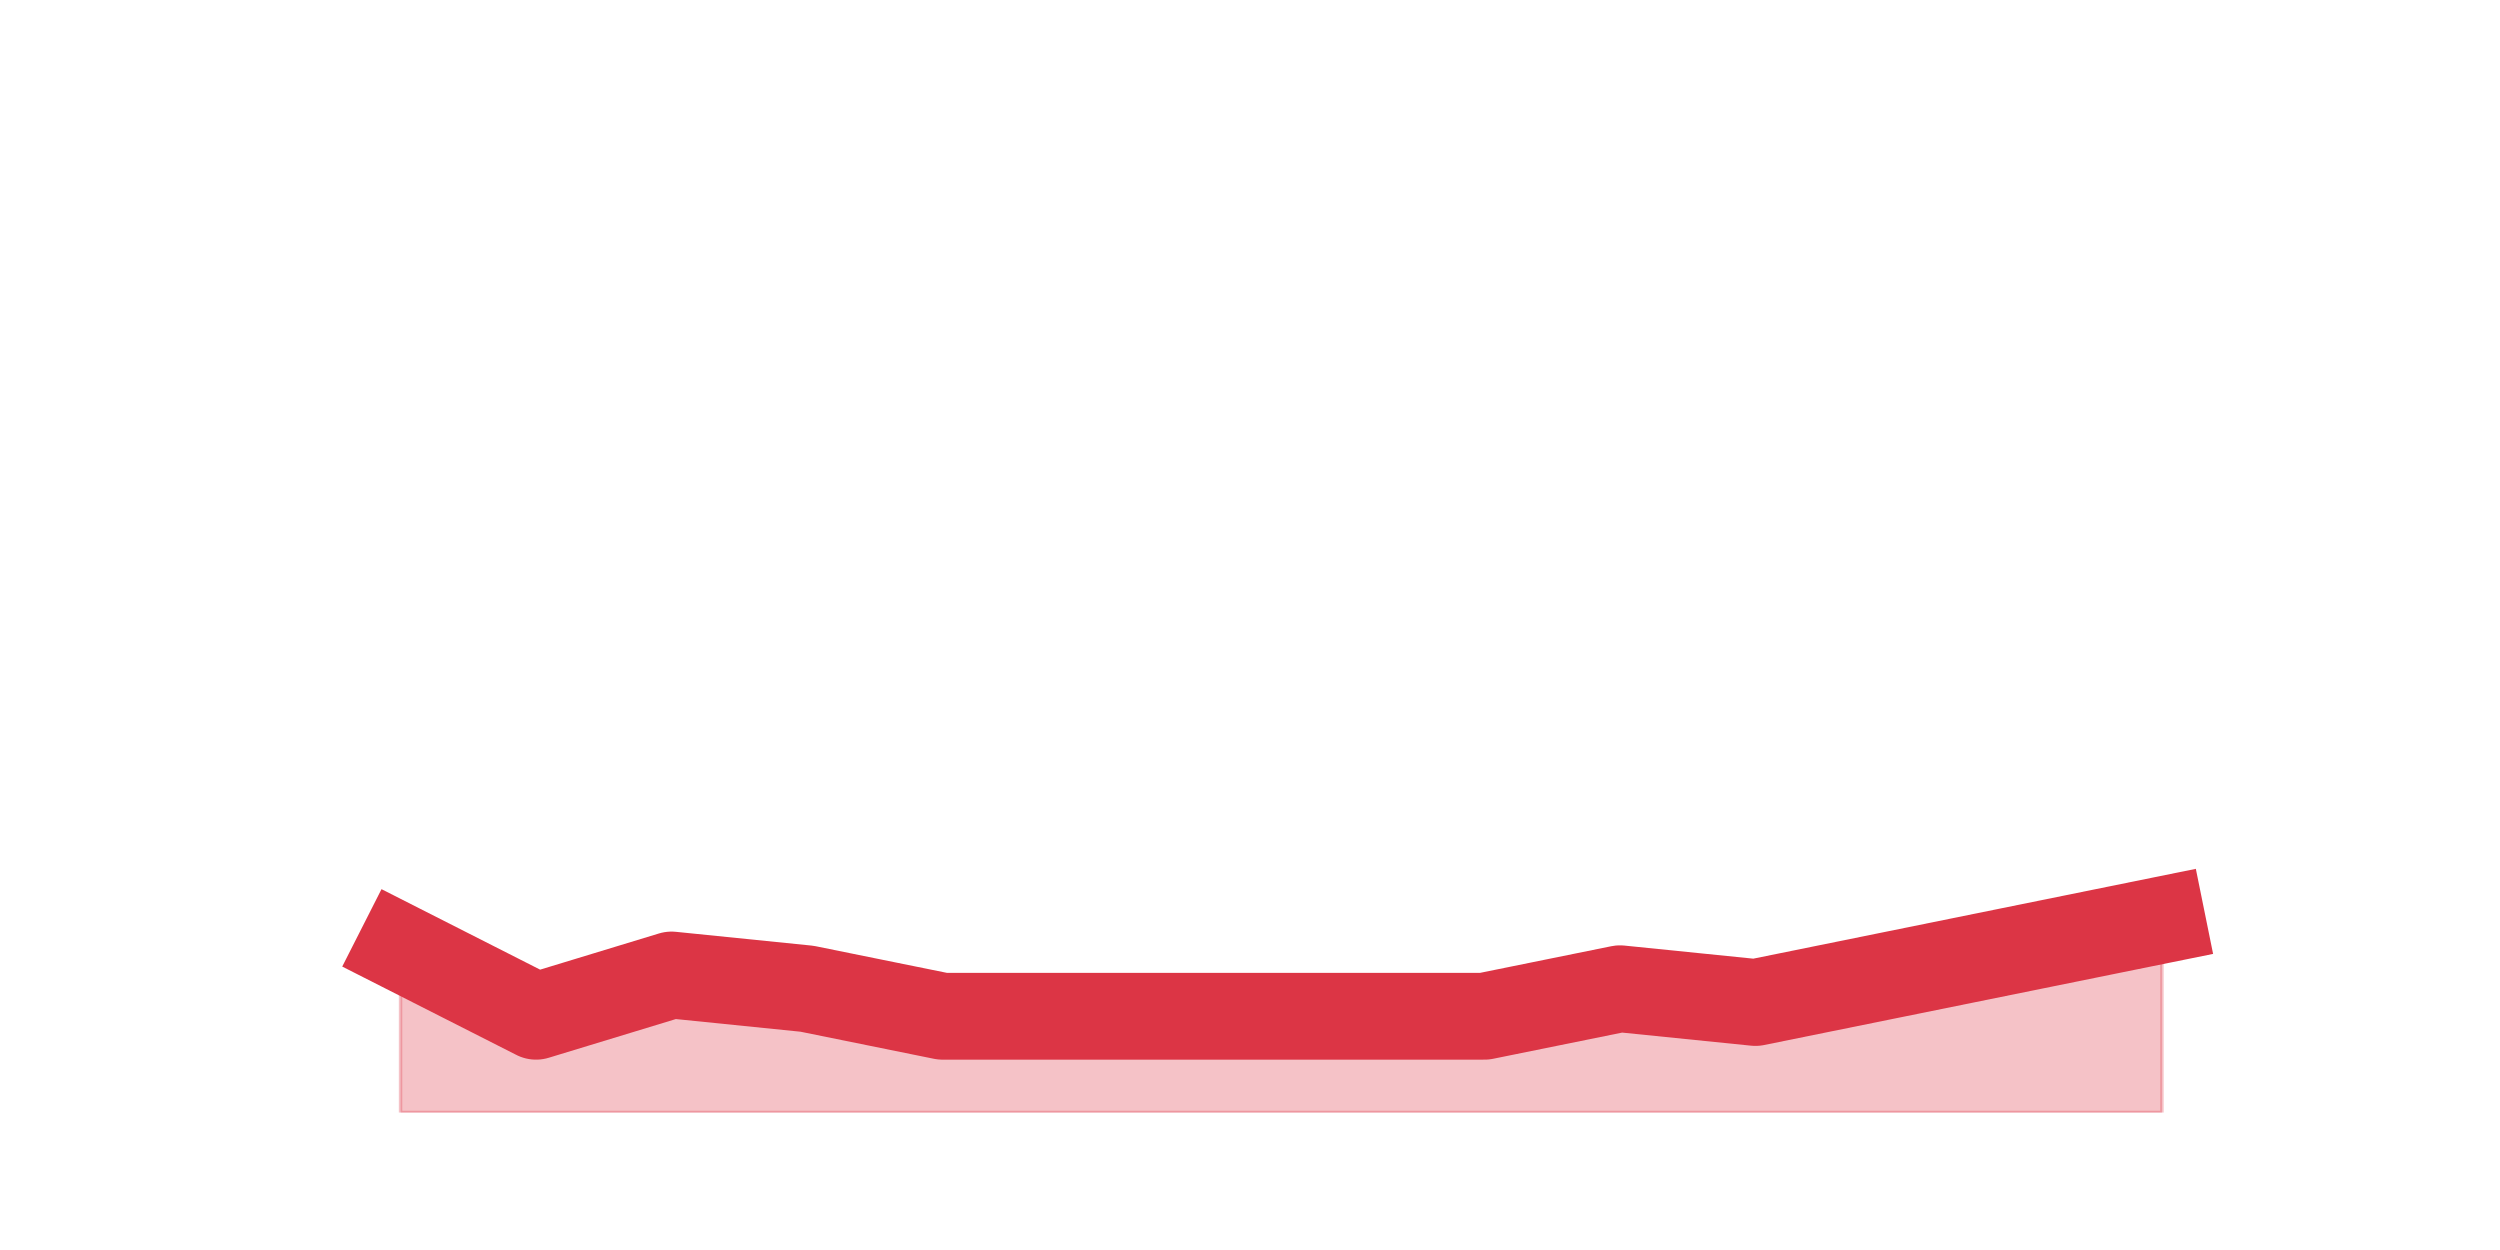
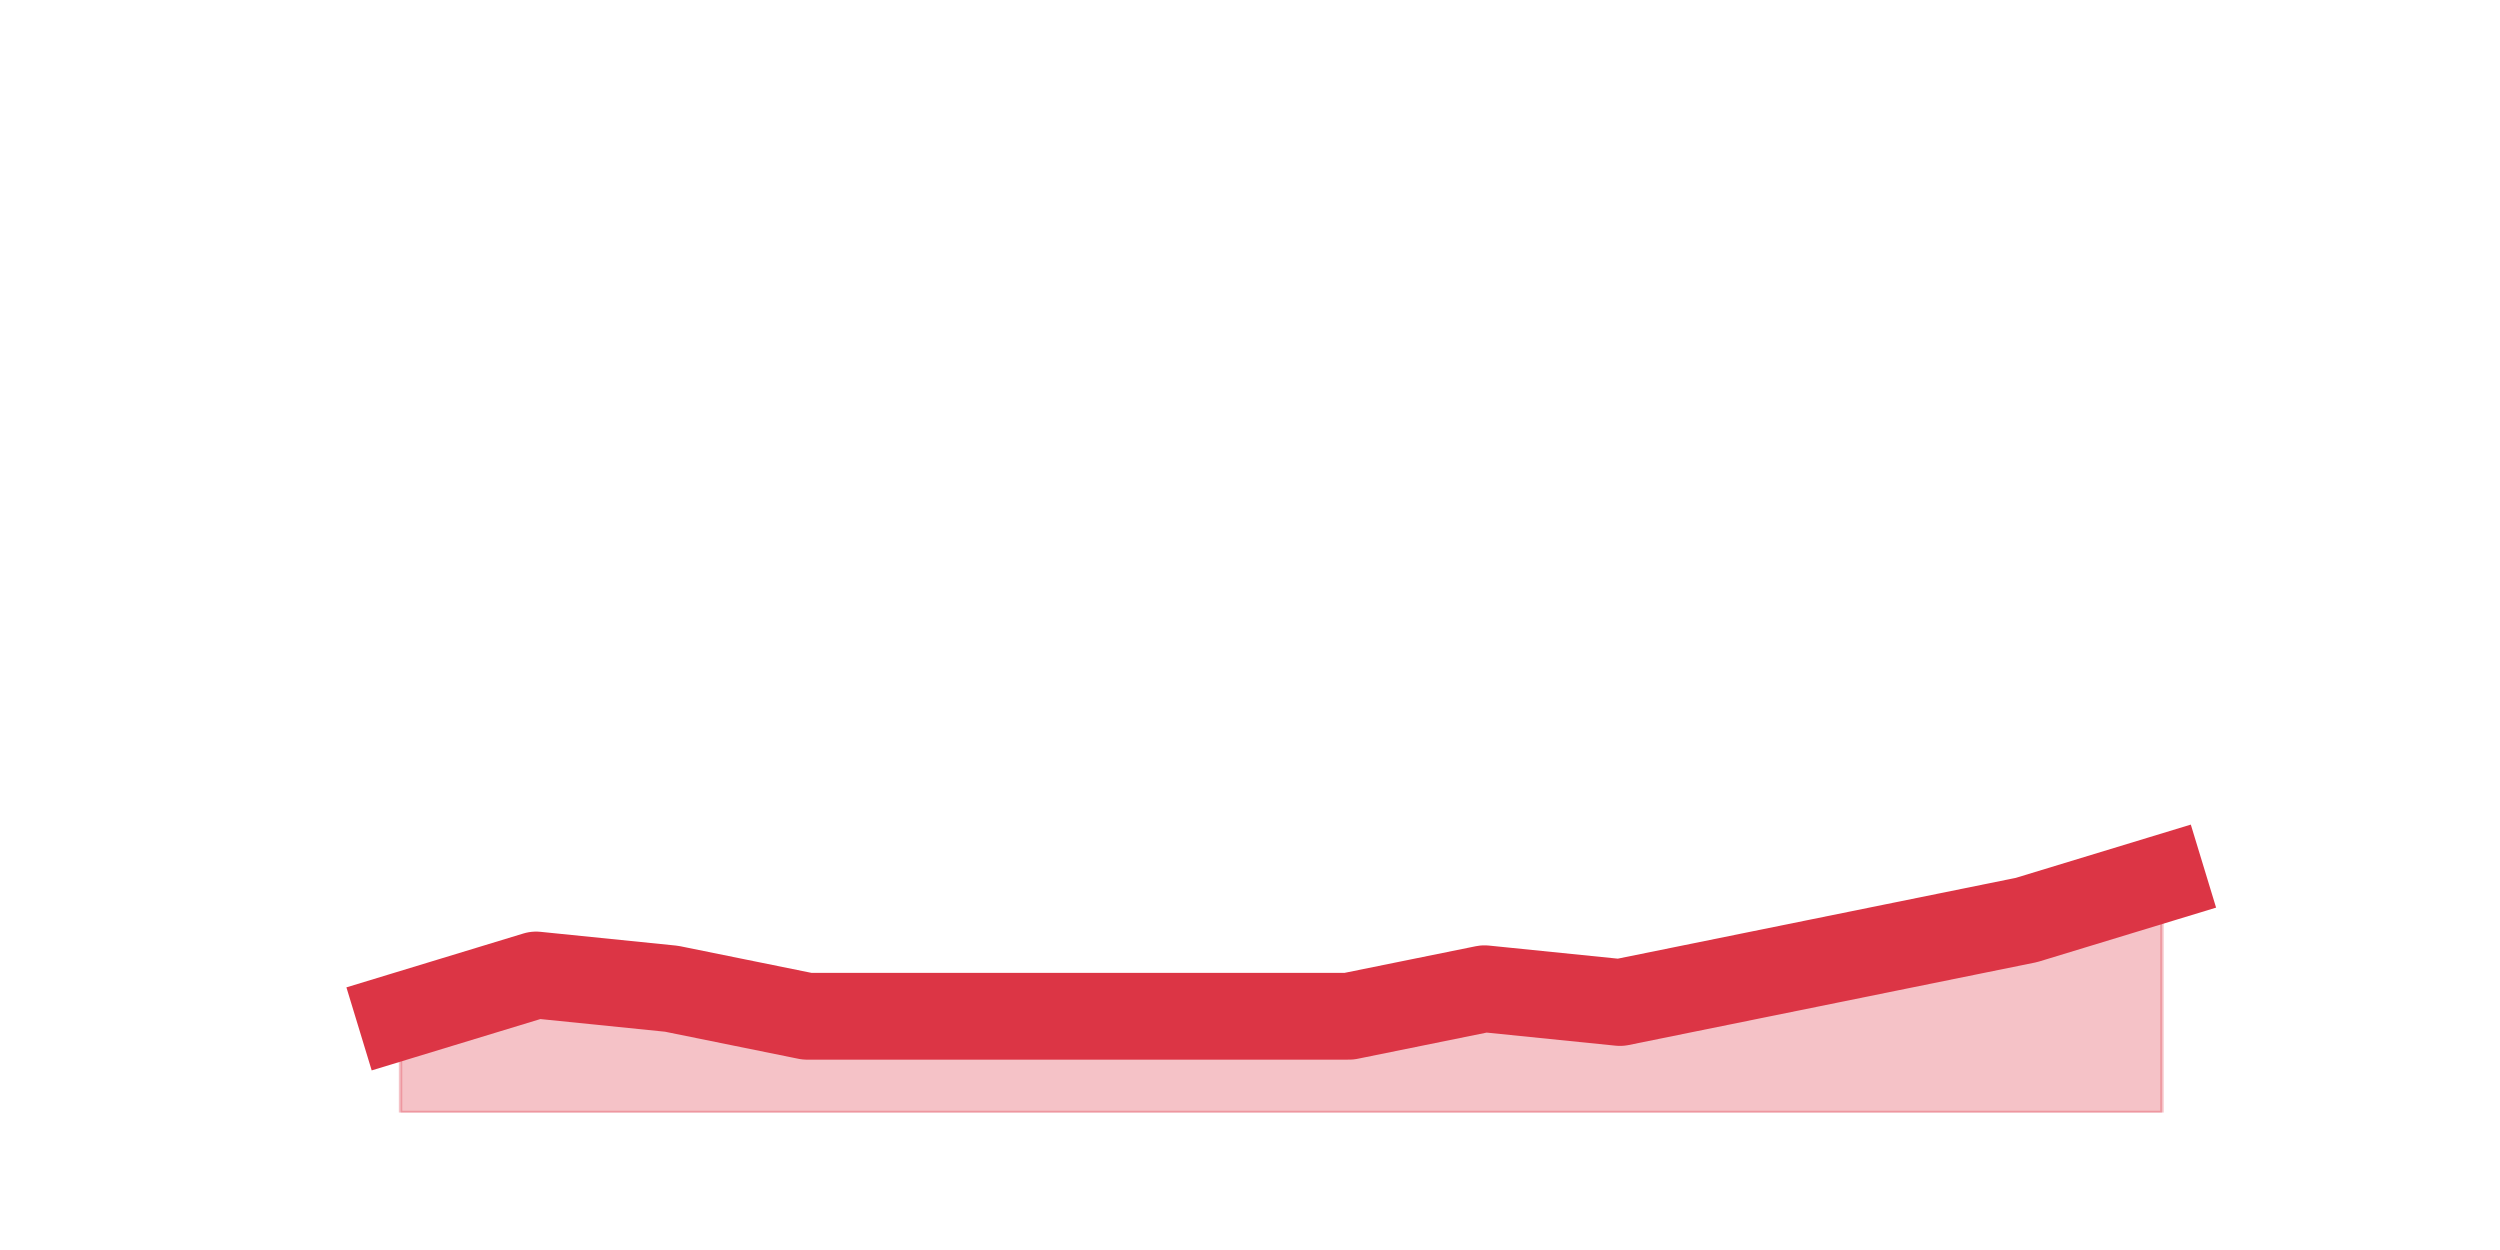
<svg xmlns="http://www.w3.org/2000/svg" xmlns:xlink="http://www.w3.org/1999/xlink" height="360pt" version="1.1" viewBox="0 0 720 360" width="720pt">
  <defs>
    <style type="text/css">*{stroke-linecap:butt;stroke-linejoin:round;}</style>
  </defs>
  <g id="figure_1">
    <g id="patch_1">
      <path d="M 0 360  L 720 360  L 720 0  L 0 0  z " style="fill:none;" />
    </g>
    <g id="axes_1">
      <g id="matplotlib.axis_1" />
      <g id="matplotlib.axis_2" />
      <g id="PolyCollection_1">
        <defs>
-           <path d="M 115.364 -87.12  L 115.364 -39.6  L 154.385 -39.6  L 193.406 -39.6  L 232.427 -39.6  L 271.448 -39.6  L 310.469 -39.6  L 349.49 -39.6  L 388.51 -39.6  L 427.531 -39.6  L 466.552 -39.6  L 505.573 -39.6  L 544.594 -39.6  L 583.615 -39.6  L 622.636 -39.6  L 622.636 -95.04  L 622.636 -95.04  L 583.615 -87.12  L 544.594 -79.2  L 505.573 -71.28  L 466.552 -75.24  L 427.531 -67.32  L 388.51 -67.32  L 349.49 -67.32  L 310.469 -67.32  L 271.448 -67.32  L 232.427 -75.24  L 193.406 -79.2  L 154.385 -67.32  L 115.364 -87.12  z " id="meb992e3cca" style="stroke:#dc3545;stroke-opacity:0.3;" />
+           <path d="M 115.364 -67.32  L 115.364 -39.6  L 154.385 -39.6  L 193.406 -39.6  L 232.427 -39.6  L 271.448 -39.6  L 310.469 -39.6  L 349.49 -39.6  L 388.51 -39.6  L 427.531 -39.6  L 466.552 -39.6  L 505.573 -39.6  L 544.594 -39.6  L 583.615 -39.6  L 622.636 -39.6  L 622.636 -106.92  L 622.636 -106.92  L 583.615 -95.04  L 544.594 -87.12  L 505.573 -79.2  L 466.552 -71.28  L 427.531 -75.24  L 388.51 -67.32  L 349.49 -67.32  L 310.469 -67.32  L 271.448 -67.32  L 232.427 -67.32  L 193.406 -75.24  L 154.385 -79.2  L 115.364 -67.32  z " id="m0105a4d877" style="stroke:#dc3545;stroke-opacity:0.3;" />
        </defs>
-         <g clip-path="url(#pe45b9ad491)">
-           <use style="fill:#dc3545;fill-opacity:0.3;stroke:#dc3545;stroke-opacity:0.3;" x="0" xlink:href="#meb992e3cca" y="360" />
+         <g clip-path="url(#p1a9b92463f)">
+           <use style="fill:#dc3545;fill-opacity:0.3;stroke:#dc3545;stroke-opacity:0.3;" x="0" xlink:href="#m0105a4d877" y="360" />
        </g>
      </g>
      <g id="line2d_1">
-         <path clip-path="url(#pe45b9ad491)" d="M 115.364 272.88  L 154.385 292.68  L 193.406 280.8  L 232.427 284.76  L 271.448 292.68  L 310.469 292.68  L 349.49 292.68  L 388.51 292.68  L 427.531 292.68  L 466.552 284.76  L 505.573 288.72  L 544.594 280.8  L 583.615 272.88  L 622.636 264.96  " style="fill:none;stroke:#dc3545;stroke-linecap:square;stroke-width:25;" />
+         <path clip-path="url(#p1a9b92463f)" d="M 115.364 292.68  L 154.385 280.8  L 193.406 284.76  L 232.427 292.68  L 271.448 292.68  L 310.469 292.68  L 349.49 292.68  L 388.51 292.68  L 427.531 284.76  L 466.552 288.72  L 505.573 280.8  L 544.594 272.88  L 583.615 264.96  L 622.636 253.08  " style="fill:none;stroke:#dc3545;stroke-linecap:square;stroke-width:25;" />
      </g>
    </g>
  </g>
  <defs>
-     <clipPath id="pe45b9ad491">
+     <clipPath id="p1a9b92463f">
      <rect height="277.2" width="558" x="90" y="43.2" />
    </clipPath>
  </defs>
</svg>
